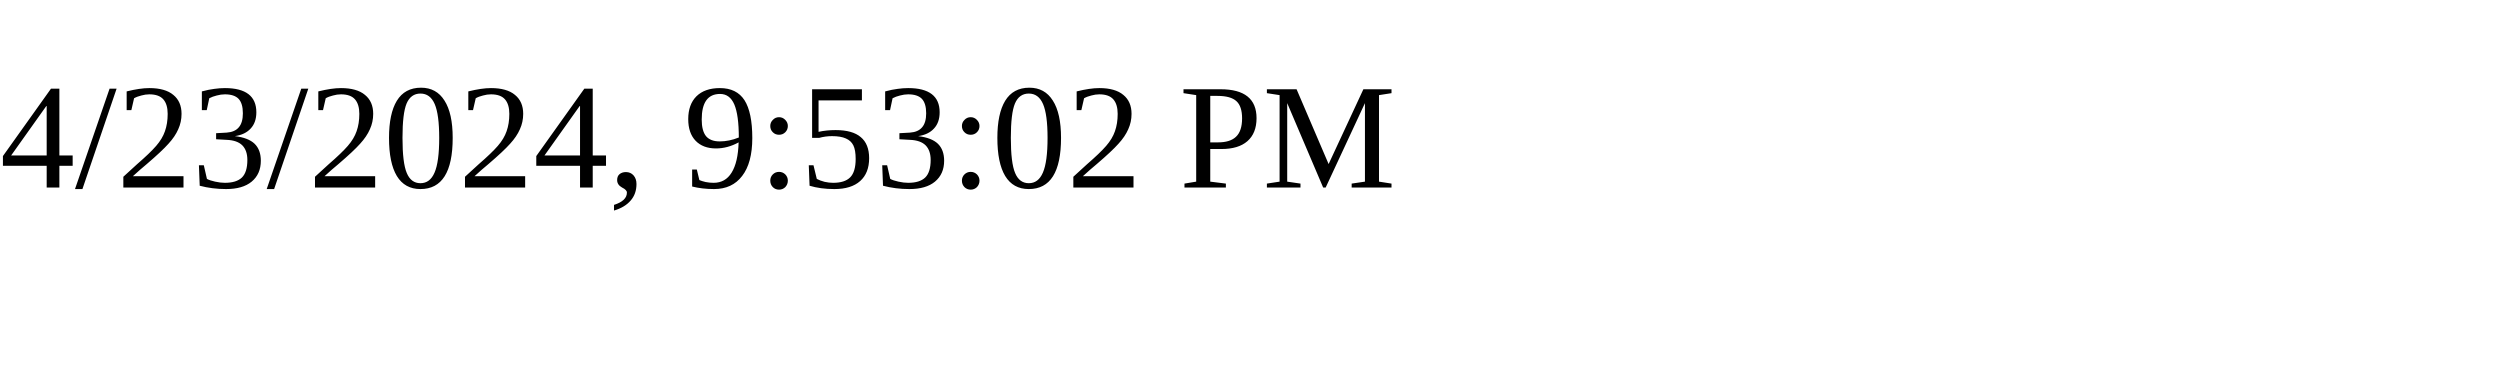
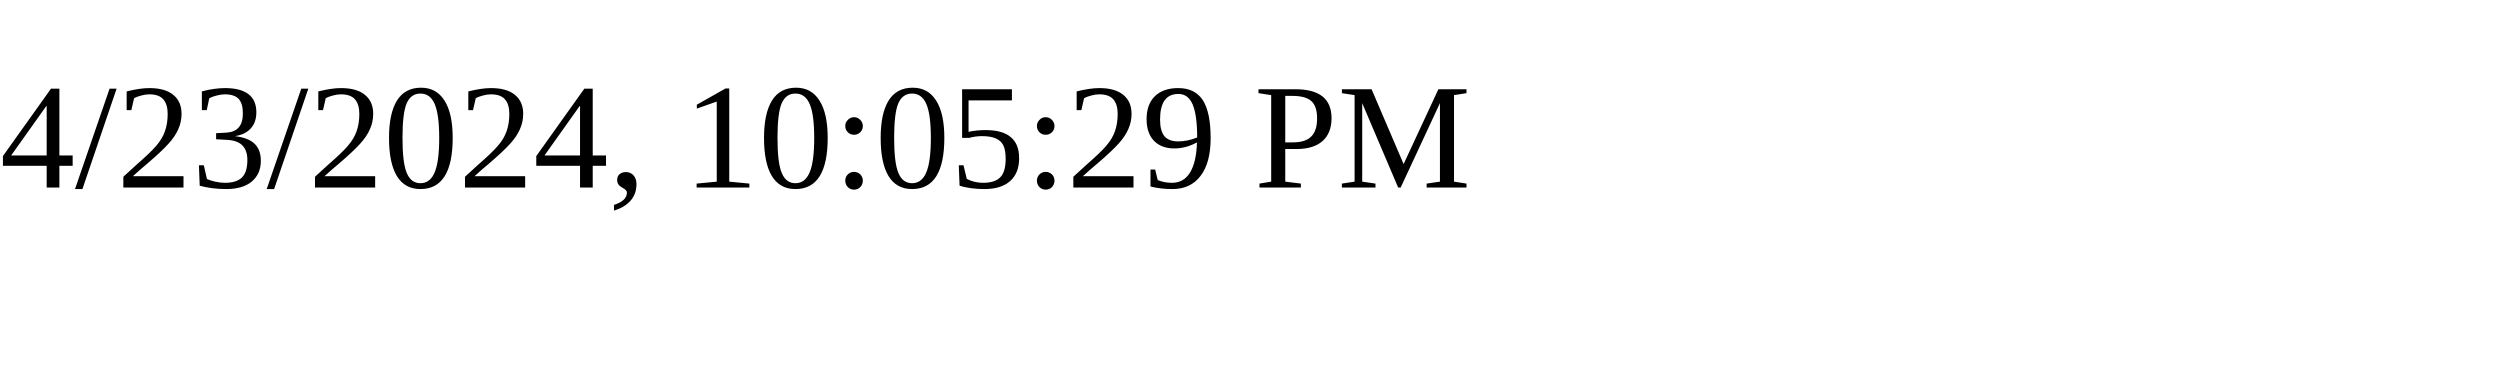
<svg xmlns="http://www.w3.org/2000/svg" height="30" width="200">
-   <text x="0" y="15">4/23/2024, 9:53:02 PM</text>
+   <text x="0" y="15">4/23/2024, 10:05:29 PM</text>
</svg>
